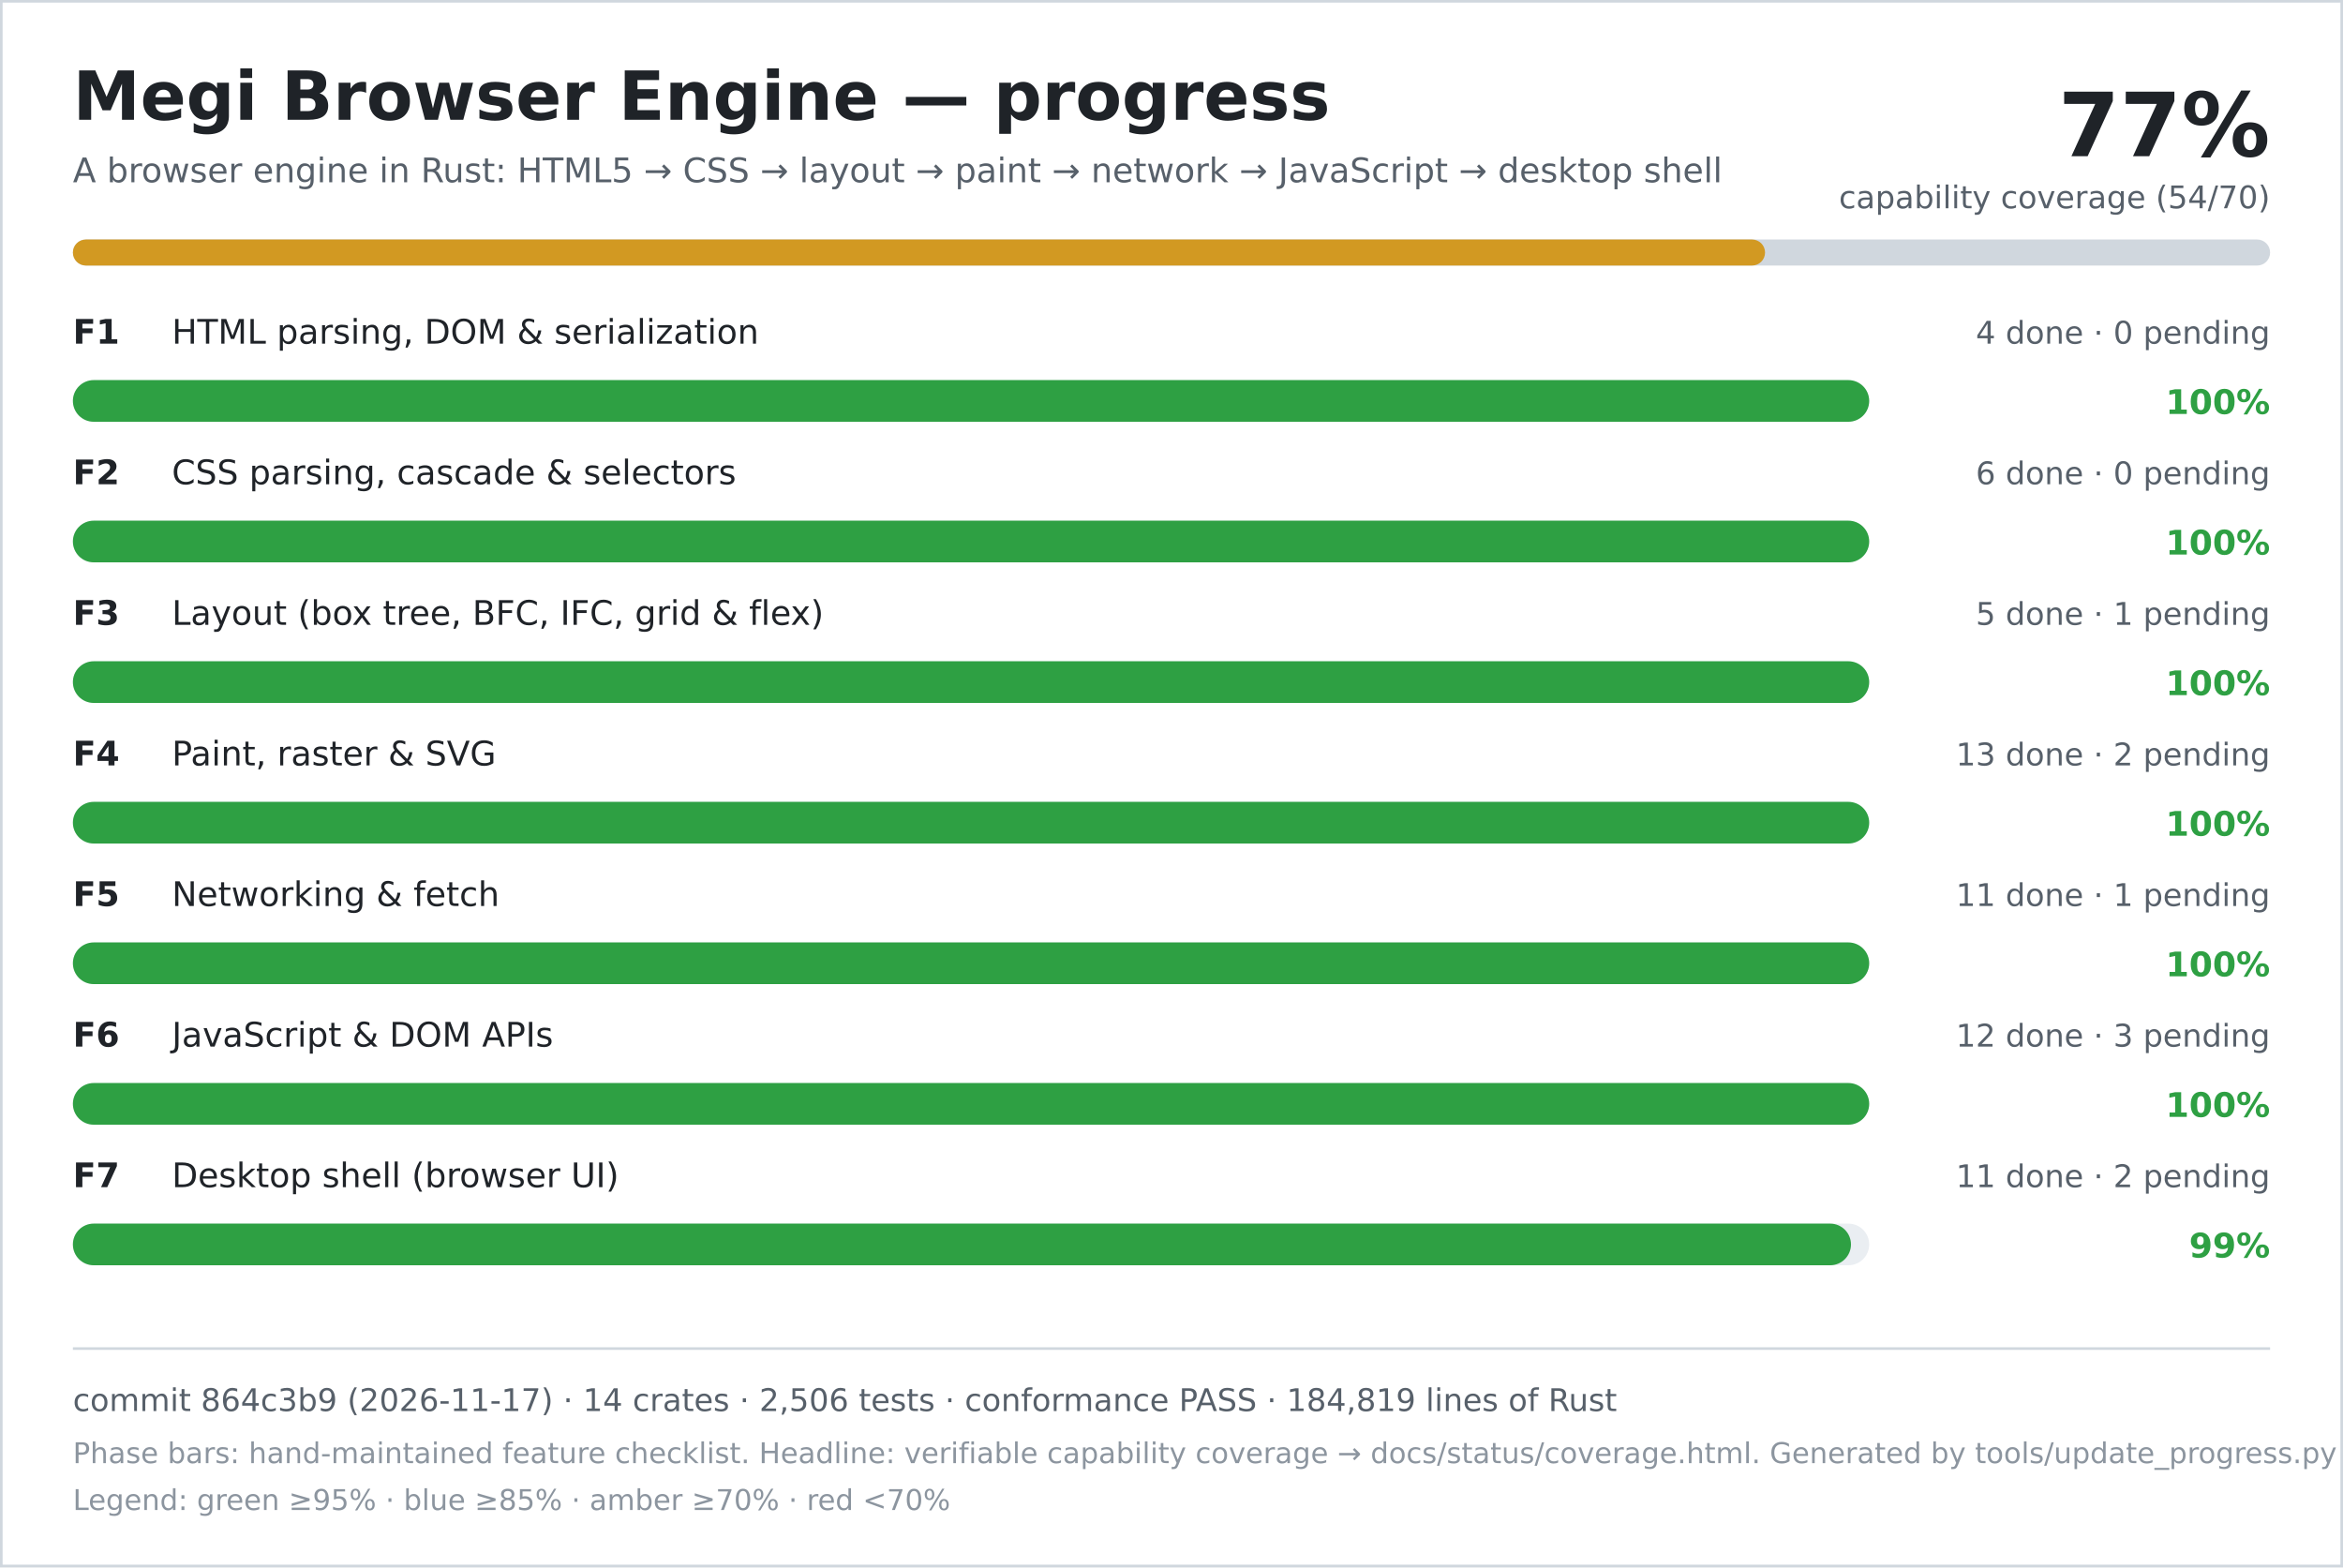
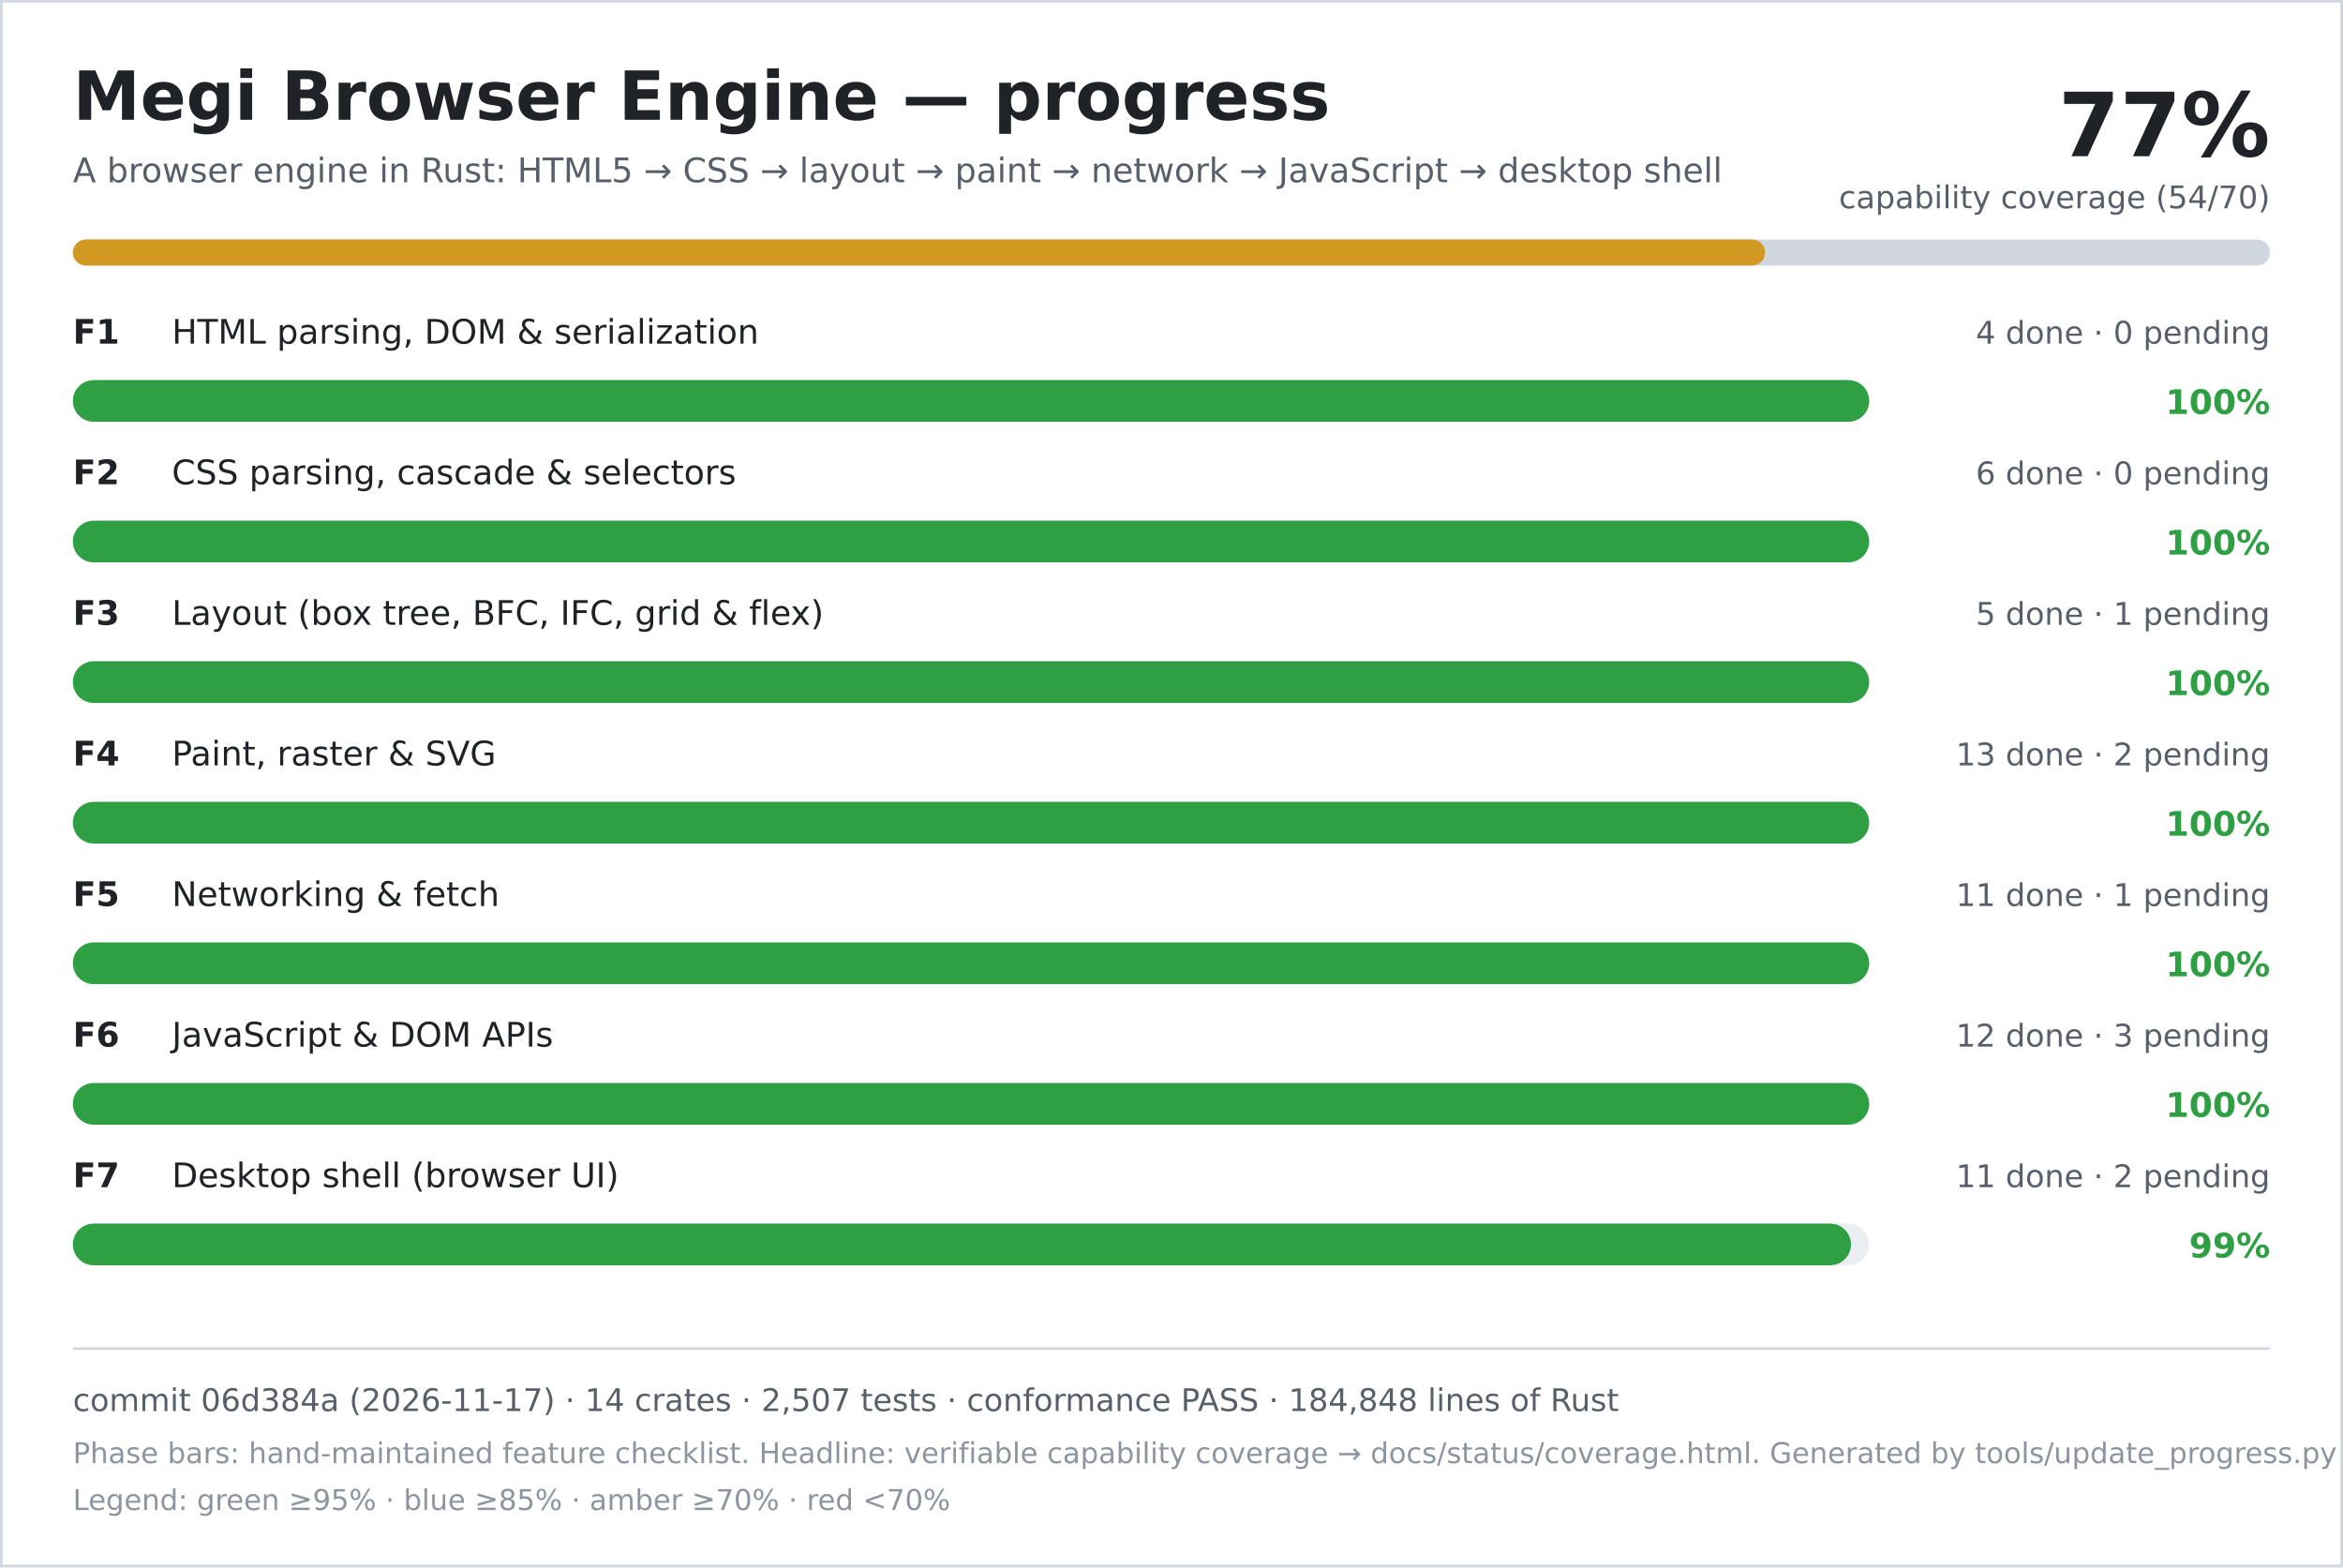
<svg xmlns="http://www.w3.org/2000/svg" width="900" height="602" viewBox="0 0 900 602" role="img" aria-labelledby="title desc">
  <rect width="900" height="602" fill="#ffffff" />
  <rect x="0.5" y="0.5" width="899" height="601" fill="none" stroke="#d0d7de" />
  <text x="28" y="46" font-family="DejaVu Sans, Verdana, sans-serif" font-size="26" font-weight="700" fill="#1f2328">Megi Browser Engine — progress</text>
  <text x="28" y="70" font-family="DejaVu Sans, Verdana, sans-serif" font-size="13" fill="#57606a">A browser engine in Rust: HTML5 → CSS → layout → paint → network → JavaScript → desktop shell</text>
  <text x="872" y="60" text-anchor="end" font-family="DejaVu Sans, Verdana, sans-serif" font-size="34" font-weight="700" fill="#1f2328">77%</text>
  <text x="872" y="80" text-anchor="end" font-family="DejaVu Sans, Verdana, sans-serif" font-size="12" fill="#57606a">capability coverage (54/70)</text>
  <rect x="28" y="92" width="844" height="10" rx="5" fill="#d0d7de" />
  <rect x="28" y="92" width="650" height="10" rx="5" fill="#d29922" />
  <text x="28" y="132" font-family="DejaVu Sans, Verdana, sans-serif" font-size="13" font-weight="700" fill="#1f2328">F1</text>
  <text x="66" y="132" font-family="DejaVu Sans, Verdana, sans-serif" font-size="13" fill="#1f2328">HTML parsing, DOM &amp; serialization</text>
  <text x="872" y="132" text-anchor="end" font-family="DejaVu Sans, Verdana, sans-serif" font-size="12" fill="#57606a">4 done · 0 pending</text>
  <rect x="28" y="146" width="690" height="16" rx="8" fill="#eaeef2" />
  <rect x="28" y="146" width="690" height="16" rx="8" fill="#2ea043" />
  <text x="872" y="159" text-anchor="end" font-family="DejaVu Sans, Verdana, sans-serif" font-size="13" font-weight="700" fill="#2ea043">100%</text>
  <text x="28" y="186" font-family="DejaVu Sans, Verdana, sans-serif" font-size="13" font-weight="700" fill="#1f2328">F2</text>
  <text x="66" y="186" font-family="DejaVu Sans, Verdana, sans-serif" font-size="13" fill="#1f2328">CSS parsing, cascade &amp; selectors</text>
  <text x="872" y="186" text-anchor="end" font-family="DejaVu Sans, Verdana, sans-serif" font-size="12" fill="#57606a">6 done · 0 pending</text>
  <rect x="28" y="200" width="690" height="16" rx="8" fill="#eaeef2" />
  <rect x="28" y="200" width="690" height="16" rx="8" fill="#2ea043" />
  <text x="872" y="213" text-anchor="end" font-family="DejaVu Sans, Verdana, sans-serif" font-size="13" font-weight="700" fill="#2ea043">100%</text>
  <text x="28" y="240" font-family="DejaVu Sans, Verdana, sans-serif" font-size="13" font-weight="700" fill="#1f2328">F3</text>
  <text x="66" y="240" font-family="DejaVu Sans, Verdana, sans-serif" font-size="13" fill="#1f2328">Layout (box tree, BFC, IFC, grid &amp; flex)</text>
  <text x="872" y="240" text-anchor="end" font-family="DejaVu Sans, Verdana, sans-serif" font-size="12" fill="#57606a">5 done · 1 pending</text>
  <rect x="28" y="254" width="690" height="16" rx="8" fill="#eaeef2" />
  <rect x="28" y="254" width="690" height="16" rx="8" fill="#2ea043" />
  <text x="872" y="267" text-anchor="end" font-family="DejaVu Sans, Verdana, sans-serif" font-size="13" font-weight="700" fill="#2ea043">100%</text>
  <text x="28" y="294" font-family="DejaVu Sans, Verdana, sans-serif" font-size="13" font-weight="700" fill="#1f2328">F4</text>
  <text x="66" y="294" font-family="DejaVu Sans, Verdana, sans-serif" font-size="13" fill="#1f2328">Paint, raster &amp; SVG</text>
  <text x="872" y="294" text-anchor="end" font-family="DejaVu Sans, Verdana, sans-serif" font-size="12" fill="#57606a">13 done · 2 pending</text>
  <rect x="28" y="308" width="690" height="16" rx="8" fill="#eaeef2" />
  <rect x="28" y="308" width="690" height="16" rx="8" fill="#2ea043" />
  <text x="872" y="321" text-anchor="end" font-family="DejaVu Sans, Verdana, sans-serif" font-size="13" font-weight="700" fill="#2ea043">100%</text>
  <text x="28" y="348" font-family="DejaVu Sans, Verdana, sans-serif" font-size="13" font-weight="700" fill="#1f2328">F5</text>
  <text x="66" y="348" font-family="DejaVu Sans, Verdana, sans-serif" font-size="13" fill="#1f2328">Networking &amp; fetch</text>
  <text x="872" y="348" text-anchor="end" font-family="DejaVu Sans, Verdana, sans-serif" font-size="12" fill="#57606a">11 done · 1 pending</text>
  <rect x="28" y="362" width="690" height="16" rx="8" fill="#eaeef2" />
  <rect x="28" y="362" width="690" height="16" rx="8" fill="#2ea043" />
  <text x="872" y="375" text-anchor="end" font-family="DejaVu Sans, Verdana, sans-serif" font-size="13" font-weight="700" fill="#2ea043">100%</text>
  <text x="28" y="402" font-family="DejaVu Sans, Verdana, sans-serif" font-size="13" font-weight="700" fill="#1f2328">F6</text>
  <text x="66" y="402" font-family="DejaVu Sans, Verdana, sans-serif" font-size="13" fill="#1f2328">JavaScript &amp; DOM APIs</text>
  <text x="872" y="402" text-anchor="end" font-family="DejaVu Sans, Verdana, sans-serif" font-size="12" fill="#57606a">12 done · 3 pending</text>
  <rect x="28" y="416" width="690" height="16" rx="8" fill="#eaeef2" />
  <rect x="28" y="416" width="690" height="16" rx="8" fill="#2ea043" />
  <text x="872" y="429" text-anchor="end" font-family="DejaVu Sans, Verdana, sans-serif" font-size="13" font-weight="700" fill="#2ea043">100%</text>
  <text x="28" y="456" font-family="DejaVu Sans, Verdana, sans-serif" font-size="13" font-weight="700" fill="#1f2328">F7</text>
  <text x="66" y="456" font-family="DejaVu Sans, Verdana, sans-serif" font-size="13" fill="#1f2328">Desktop shell (browser UI)</text>
  <text x="872" y="456" text-anchor="end" font-family="DejaVu Sans, Verdana, sans-serif" font-size="12" fill="#57606a">11 done · 2 pending</text>
  <rect x="28" y="470" width="690" height="16" rx="8" fill="#eaeef2" />
  <rect x="28" y="470" width="683" height="16" rx="8" fill="#2ea043" />
  <text x="872" y="483" text-anchor="end" font-family="DejaVu Sans, Verdana, sans-serif" font-size="13" font-weight="700" fill="#2ea043">99%</text>
  <line x1="28" y1="518" x2="872" y2="518" stroke="#d0d7de" />
-   <text x="28" y="542" font-family="DejaVu Sans, Verdana, sans-serif" font-size="12" fill="#57606a">commit 864c3b9 (2026-11-17) · 14 crates · 2,506 tests · conformance PASS · 184,819 lines of Rust</text>
+   <text x="28" y="542" font-family="DejaVu Sans, Verdana, sans-serif" font-size="12" fill="#57606a">commit 06d384a (2026-11-17) · 14 crates · 2,507 tests · conformance PASS · 184,848 lines of Rust</text>
  <text x="28" y="562" font-family="DejaVu Sans, Verdana, sans-serif" font-size="11" fill="#8c959f">Phase bars: hand-maintained feature checklist. Headline: verifiable capability coverage → docs/status/coverage.html. Generated by tools/update_progress.py — do not edit.</text>
  <text x="28" y="580" font-family="DejaVu Sans, Verdana, sans-serif" font-size="11" fill="#8c959f">Legend: green ≥95% · blue ≥85% · amber ≥70% · red &lt;70%</text>
</svg>
